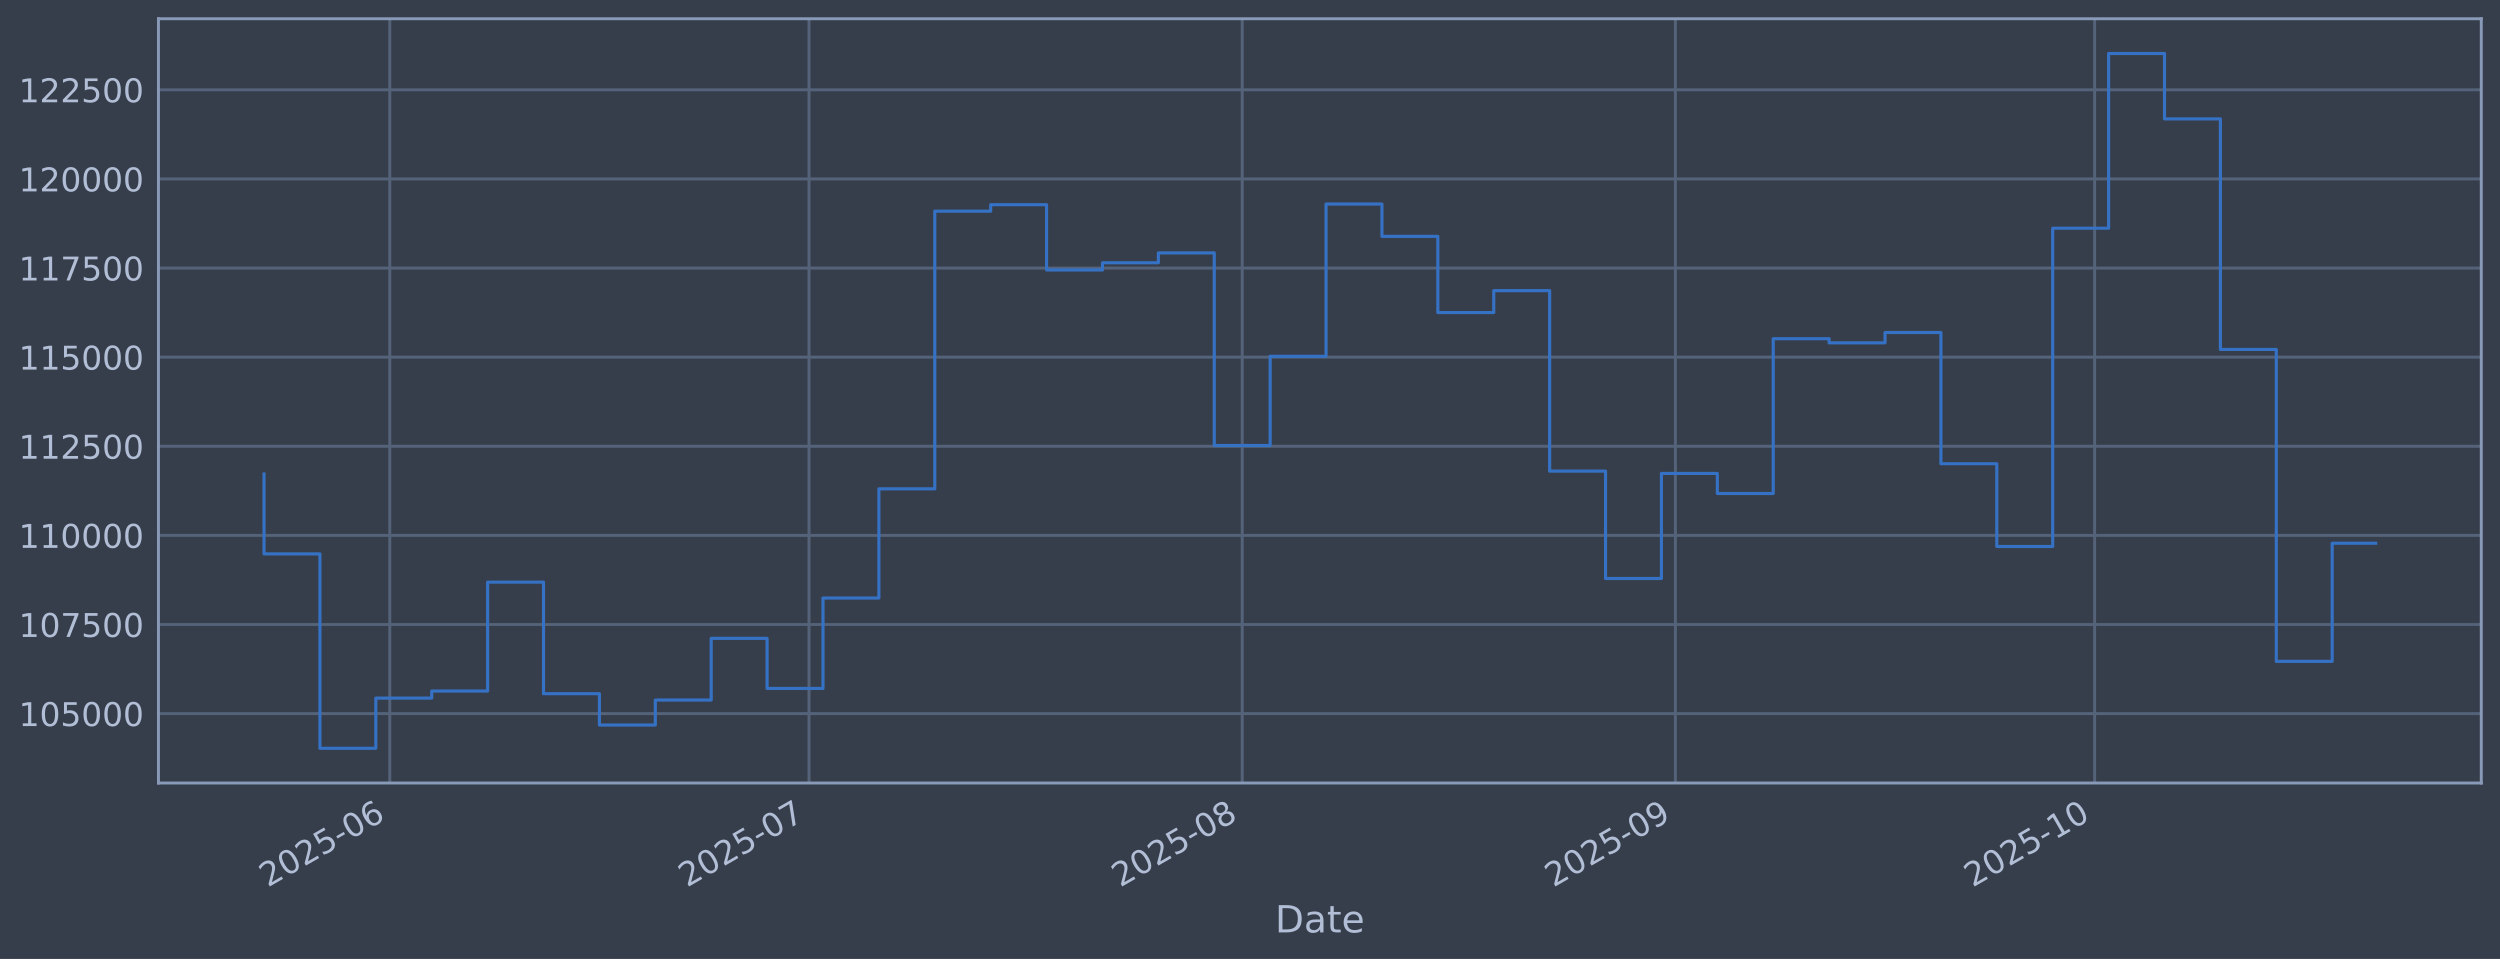
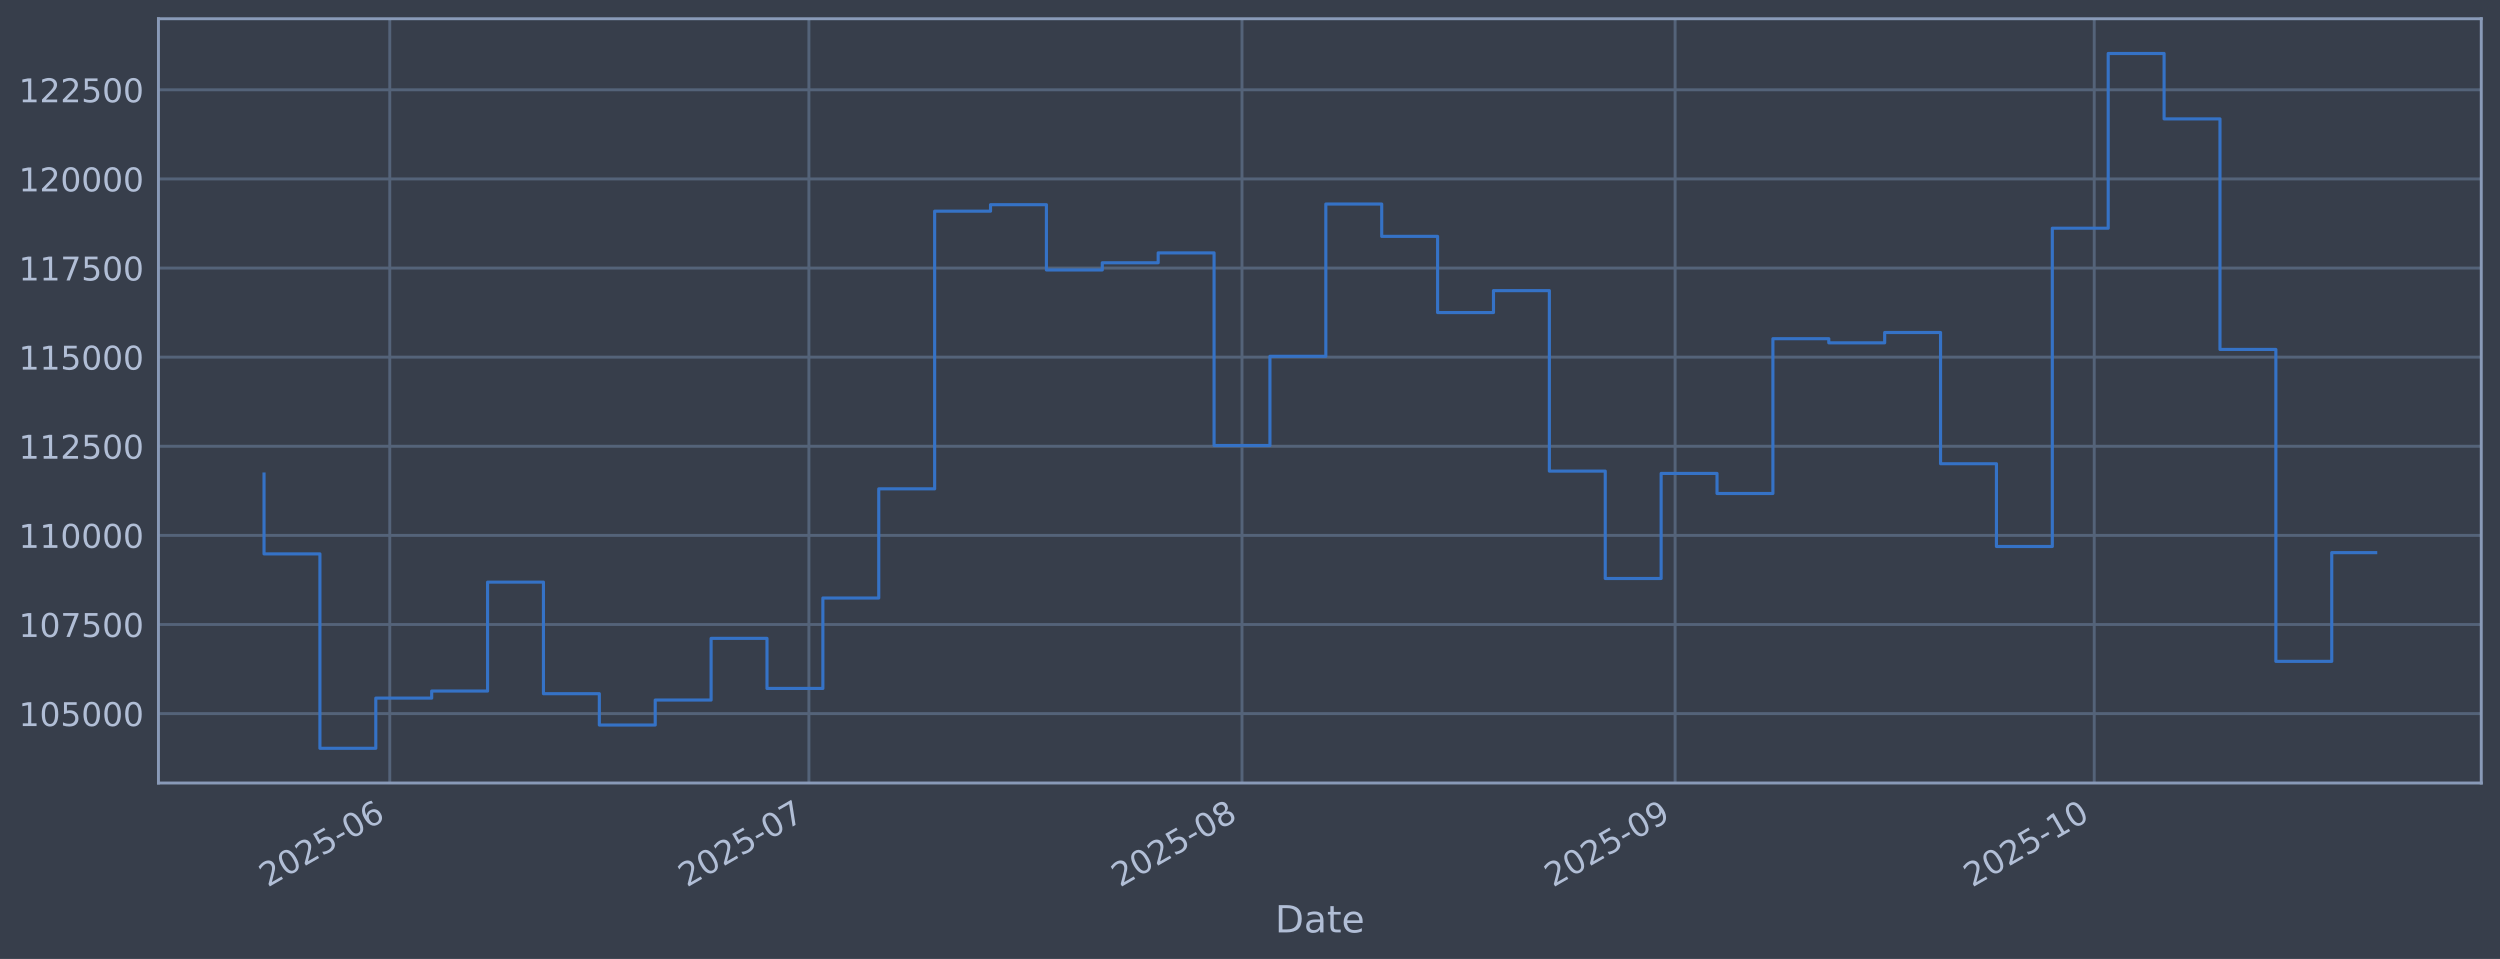
<svg xmlns="http://www.w3.org/2000/svg" xmlns:xlink="http://www.w3.org/1999/xlink" width="960.9pt" height="368.58pt" viewBox="0 0 960.9 368.58" version="1.1">
  <defs>
    <style type="text/css">*{stroke-linejoin: round; stroke-linecap: butt}</style>
  </defs>
  <g id="figure_1">
    <g id="patch_1">
      <path d="M 0 368.58  L 960.9 368.58  L 960.9 0  L 0 0  z " style="fill: #373e4b" />
    </g>
    <g id="axes_1">
      <g id="patch_2">
        <path d="M 60.901 300.96  L 953.701 300.96  L 953.701 7.2  L 60.901 7.2  z " style="fill: #373e4b" />
      </g>
      <g id="matplotlib.axis_1">
        <g id="xtick_1">
          <g id="line2d_1">
-             <path d="M 149.822 300.96  L 149.822 7.2  " clip-path="url(#p087f3b5229)" style="fill: none; stroke: #546379; stroke-width: 1.12; stroke-linecap: square" />
+             <path d="M 149.811 300.96  L 149.811 7.2  " clip-path="url(#p0f521b17c1)" style="fill: none; stroke: #546379; stroke-width: 1.12; stroke-linecap: square" />
          </g>
          <g id="line2d_2" />
          <g id="text_1">
-             <g style="fill: #b1bed6" transform="translate(102.9185 341.1745) rotate(-30) scale(0.126 -0.126)">
+             <g style="fill: #b1bed6" transform="translate(102.9082 341.1745) rotate(-30) scale(0.126 -0.126)">
              <defs>
                <path id="DejaVuSans-32" d="M 1228 531  L 3431 531  L 3431 0  L 469 0  L 469 531  Q 828 903 1448 1529  Q 2069 2156 2228 2338  Q 2531 2678 2651 2914  Q 2772 3150 2772 3378  Q 2772 3750 2511 3984  Q 2250 4219 1831 4219  Q 1534 4219 1204 4116  Q 875 4013 500 3803  L 500 4441  Q 881 4594 1212 4672  Q 1544 4750 1819 4750  Q 2544 4750 2975 4387  Q 3406 4025 3406 3419  Q 3406 3131 3298 2873  Q 3191 2616 2906 2266  Q 2828 2175 2409 1742  Q 1991 1309 1228 531  z " transform="scale(0.015625)" />
                <path id="DejaVuSans-30" d="M 2034 4250  Q 1547 4250 1301 3770  Q 1056 3291 1056 2328  Q 1056 1369 1301 889  Q 1547 409 2034 409  Q 2525 409 2770 889  Q 3016 1369 3016 2328  Q 3016 3291 2770 3770  Q 2525 4250 2034 4250  z M 2034 4750  Q 2819 4750 3233 4129  Q 3647 3509 3647 2328  Q 3647 1150 3233 529  Q 2819 -91 2034 -91  Q 1250 -91 836 529  Q 422 1150 422 2328  Q 422 3509 836 4129  Q 1250 4750 2034 4750  z " transform="scale(0.015625)" />
                <path id="DejaVuSans-35" d="M 691 4666  L 3169 4666  L 3169 4134  L 1269 4134  L 1269 2991  Q 1406 3038 1543 3061  Q 1681 3084 1819 3084  Q 2600 3084 3056 2656  Q 3513 2228 3513 1497  Q 3513 744 3044 326  Q 2575 -91 1722 -91  Q 1428 -91 1123 -41  Q 819 9 494 109  L 494 744  Q 775 591 1075 516  Q 1375 441 1709 441  Q 2250 441 2565 725  Q 2881 1009 2881 1497  Q 2881 1984 2565 2268  Q 2250 2553 1709 2553  Q 1456 2553 1204 2497  Q 953 2441 691 2322  L 691 4666  z " transform="scale(0.015625)" />
                <path id="DejaVuSans-2d" d="M 313 2009  L 1997 2009  L 1997 1497  L 313 1497  L 313 2009  z " transform="scale(0.015625)" />
                <path id="DejaVuSans-36" d="M 2113 2584  Q 1688 2584 1439 2293  Q 1191 2003 1191 1497  Q 1191 994 1439 701  Q 1688 409 2113 409  Q 2538 409 2786 701  Q 3034 994 3034 1497  Q 3034 2003 2786 2293  Q 2538 2584 2113 2584  z M 3366 4563  L 3366 3988  Q 3128 4100 2886 4159  Q 2644 4219 2406 4219  Q 1781 4219 1451 3797  Q 1122 3375 1075 2522  Q 1259 2794 1537 2939  Q 1816 3084 2150 3084  Q 2853 3084 3261 2657  Q 3669 2231 3669 1497  Q 3669 778 3244 343  Q 2819 -91 2113 -91  Q 1303 -91 875 529  Q 447 1150 447 2328  Q 447 3434 972 4092  Q 1497 4750 2381 4750  Q 2619 4750 2861 4703  Q 3103 4656 3366 4563  z " transform="scale(0.015625)" />
              </defs>
              <use xlink:href="#DejaVuSans-32" />
              <use xlink:href="#DejaVuSans-30" transform="translate(63.62305 0)" />
              <use xlink:href="#DejaVuSans-32" transform="translate(127.2461 0)" />
              <use xlink:href="#DejaVuSans-35" transform="translate(190.8691 0)" />
              <use xlink:href="#DejaVuSans-2d" transform="translate(254.4922 0)" />
              <use xlink:href="#DejaVuSans-30" transform="translate(290.5762 0)" />
              <use xlink:href="#DejaVuSans-36" transform="translate(354.1992 0)" />
            </g>
          </g>
        </g>
        <g id="xtick_2">
          <g id="line2d_3">
-             <path d="M 310.953 300.96  L 310.953 7.2  " clip-path="url(#p087f3b5229)" style="fill: none; stroke: #546379; stroke-width: 1.12; stroke-linecap: square" />
+             <path d="M 310.909 300.96  L 310.909 7.2  " clip-path="url(#p0f521b17c1)" style="fill: none; stroke: #546379; stroke-width: 1.12; stroke-linecap: square" />
          </g>
          <g id="line2d_4" />
          <g id="text_2">
-             <g style="fill: #b1bed6" transform="translate(264.0502 341.1745) rotate(-30) scale(0.126 -0.126)">
+             <g style="fill: #b1bed6" transform="translate(264.0053 341.1745) rotate(-30) scale(0.126 -0.126)">
              <defs>
                <path id="DejaVuSans-37" d="M 525 4666  L 3525 4666  L 3525 4397  L 1831 0  L 1172 0  L 2766 4134  L 525 4134  L 525 4666  z " transform="scale(0.015625)" />
              </defs>
              <use xlink:href="#DejaVuSans-32" />
              <use xlink:href="#DejaVuSans-30" transform="translate(63.62305 0)" />
              <use xlink:href="#DejaVuSans-32" transform="translate(127.2461 0)" />
              <use xlink:href="#DejaVuSans-35" transform="translate(190.8691 0)" />
              <use xlink:href="#DejaVuSans-2d" transform="translate(254.4922 0)" />
              <use xlink:href="#DejaVuSans-30" transform="translate(290.5762 0)" />
              <use xlink:href="#DejaVuSans-37" transform="translate(354.1992 0)" />
            </g>
          </g>
        </g>
        <g id="xtick_3">
          <g id="line2d_5">
-             <path d="M 477.456 300.96  L 477.456 7.2  " clip-path="url(#p087f3b5229)" style="fill: none; stroke: #546379; stroke-width: 1.12; stroke-linecap: square" />
+             <path d="M 477.376 300.96  L 477.376 7.2  " clip-path="url(#p0f521b17c1)" style="fill: none; stroke: #546379; stroke-width: 1.12; stroke-linecap: square" />
          </g>
          <g id="line2d_6" />
          <g id="text_3">
-             <g style="fill: #b1bed6" transform="translate(430.5529 341.1745) rotate(-30) scale(0.126 -0.126)">
+             <g style="fill: #b1bed6" transform="translate(430.4724 341.1745) rotate(-30) scale(0.126 -0.126)">
              <defs>
                <path id="DejaVuSans-38" d="M 2034 2216  Q 1584 2216 1326 1975  Q 1069 1734 1069 1313  Q 1069 891 1326 650  Q 1584 409 2034 409  Q 2484 409 2743 651  Q 3003 894 3003 1313  Q 3003 1734 2745 1975  Q 2488 2216 2034 2216  z M 1403 2484  Q 997 2584 770 2862  Q 544 3141 544 3541  Q 544 4100 942 4425  Q 1341 4750 2034 4750  Q 2731 4750 3128 4425  Q 3525 4100 3525 3541  Q 3525 3141 3298 2862  Q 3072 2584 2669 2484  Q 3125 2378 3379 2068  Q 3634 1759 3634 1313  Q 3634 634 3220 271  Q 2806 -91 2034 -91  Q 1263 -91 848 271  Q 434 634 434 1313  Q 434 1759 690 2068  Q 947 2378 1403 2484  z M 1172 3481  Q 1172 3119 1398 2916  Q 1625 2713 2034 2713  Q 2441 2713 2670 2916  Q 2900 3119 2900 3481  Q 2900 3844 2670 4047  Q 2441 4250 2034 4250  Q 1625 4250 1398 4047  Q 1172 3844 1172 3481  z " transform="scale(0.015625)" />
              </defs>
              <use xlink:href="#DejaVuSans-32" />
              <use xlink:href="#DejaVuSans-30" transform="translate(63.62305 0)" />
              <use xlink:href="#DejaVuSans-32" transform="translate(127.2461 0)" />
              <use xlink:href="#DejaVuSans-35" transform="translate(190.8691 0)" />
              <use xlink:href="#DejaVuSans-2d" transform="translate(254.4922 0)" />
              <use xlink:href="#DejaVuSans-30" transform="translate(290.5762 0)" />
              <use xlink:href="#DejaVuSans-38" transform="translate(354.1992 0)" />
            </g>
          </g>
        </g>
        <g id="xtick_4">
          <g id="line2d_7">
-             <path d="M 643.959 300.96  L 643.959 7.2  " clip-path="url(#p087f3b5229)" style="fill: none; stroke: #546379; stroke-width: 1.12; stroke-linecap: square" />
+             <path d="M 643.843 300.96  L 643.843 7.2  " clip-path="url(#p0f521b17c1)" style="fill: none; stroke: #546379; stroke-width: 1.12; stroke-linecap: square" />
          </g>
          <g id="line2d_8" />
          <g id="text_4">
-             <g style="fill: #b1bed6" transform="translate(597.0556 341.1745) rotate(-30) scale(0.126 -0.126)">
+             <g style="fill: #b1bed6" transform="translate(596.9394 341.1745) rotate(-30) scale(0.126 -0.126)">
              <defs>
                <path id="DejaVuSans-39" d="M 703 97  L 703 672  Q 941 559 1184 500  Q 1428 441 1663 441  Q 2288 441 2617 861  Q 2947 1281 2994 2138  Q 2813 1869 2534 1725  Q 2256 1581 1919 1581  Q 1219 1581 811 2004  Q 403 2428 403 3163  Q 403 3881 828 4315  Q 1253 4750 1959 4750  Q 2769 4750 3195 4129  Q 3622 3509 3622 2328  Q 3622 1225 3098 567  Q 2575 -91 1691 -91  Q 1453 -91 1209 -44  Q 966 3 703 97  z M 1959 2075  Q 2384 2075 2632 2365  Q 2881 2656 2881 3163  Q 2881 3666 2632 3958  Q 2384 4250 1959 4250  Q 1534 4250 1286 3958  Q 1038 3666 1038 3163  Q 1038 2656 1286 2365  Q 1534 2075 1959 2075  z " transform="scale(0.015625)" />
              </defs>
              <use xlink:href="#DejaVuSans-32" />
              <use xlink:href="#DejaVuSans-30" transform="translate(63.62305 0)" />
              <use xlink:href="#DejaVuSans-32" transform="translate(127.2461 0)" />
              <use xlink:href="#DejaVuSans-35" transform="translate(190.8691 0)" />
              <use xlink:href="#DejaVuSans-2d" transform="translate(254.4922 0)" />
              <use xlink:href="#DejaVuSans-30" transform="translate(290.5762 0)" />
              <use xlink:href="#DejaVuSans-39" transform="translate(354.1992 0)" />
            </g>
          </g>
        </g>
        <g id="xtick_5">
          <g id="line2d_9">
-             <path d="M 805.09 300.96  L 805.09 7.2  " clip-path="url(#p087f3b5229)" style="fill: none; stroke: #546379; stroke-width: 1.12; stroke-linecap: square" />
+             <path d="M 804.94 300.96  L 804.94 7.2  " clip-path="url(#p0f521b17c1)" style="fill: none; stroke: #546379; stroke-width: 1.12; stroke-linecap: square" />
          </g>
          <g id="line2d_10" />
          <g id="text_5">
-             <g style="fill: #b1bed6" transform="translate(758.1872 341.1745) rotate(-30) scale(0.126 -0.126)">
+             <g style="fill: #b1bed6" transform="translate(758.0365 341.1745) rotate(-30) scale(0.126 -0.126)">
              <defs>
                <path id="DejaVuSans-31" d="M 794 531  L 1825 531  L 1825 4091  L 703 3866  L 703 4441  L 1819 4666  L 2450 4666  L 2450 531  L 3481 531  L 3481 0  L 794 0  L 794 531  z " transform="scale(0.015625)" />
              </defs>
              <use xlink:href="#DejaVuSans-32" />
              <use xlink:href="#DejaVuSans-30" transform="translate(63.62305 0)" />
              <use xlink:href="#DejaVuSans-32" transform="translate(127.2461 0)" />
              <use xlink:href="#DejaVuSans-35" transform="translate(190.8691 0)" />
              <use xlink:href="#DejaVuSans-2d" transform="translate(254.4922 0)" />
              <use xlink:href="#DejaVuSans-31" transform="translate(290.5762 0)" />
              <use xlink:href="#DejaVuSans-30" transform="translate(354.1992 0)" />
            </g>
          </g>
        </g>
        <g id="text_6">
          <g style="fill: #b1bed6" transform="translate(490.0914 358.3856) scale(0.144 -0.144)">
            <defs>
              <path id="DejaVuSans-44" d="M 1259 4147  L 1259 519  L 2022 519  Q 2988 519 3436 956  Q 3884 1394 3884 2338  Q 3884 3275 3436 3711  Q 2988 4147 2022 4147  L 1259 4147  z M 628 4666  L 1925 4666  Q 3281 4666 3915 4102  Q 4550 3538 4550 2338  Q 4550 1131 3912 565  Q 3275 0 1925 0  L 628 0  L 628 4666  z " transform="scale(0.015625)" />
              <path id="DejaVuSans-61" d="M 2194 1759  Q 1497 1759 1228 1600  Q 959 1441 959 1056  Q 959 750 1161 570  Q 1363 391 1709 391  Q 2188 391 2477 730  Q 2766 1069 2766 1631  L 2766 1759  L 2194 1759  z M 3341 1997  L 3341 0  L 2766 0  L 2766 531  Q 2569 213 2275 61  Q 1981 -91 1556 -91  Q 1019 -91 701 211  Q 384 513 384 1019  Q 384 1609 779 1909  Q 1175 2209 1959 2209  L 2766 2209  L 2766 2266  Q 2766 2663 2505 2880  Q 2244 3097 1772 3097  Q 1472 3097 1187 3025  Q 903 2953 641 2809  L 641 3341  Q 956 3463 1253 3523  Q 1550 3584 1831 3584  Q 2591 3584 2966 3190  Q 3341 2797 3341 1997  z " transform="scale(0.015625)" />
              <path id="DejaVuSans-74" d="M 1172 4494  L 1172 3500  L 2356 3500  L 2356 3053  L 1172 3053  L 1172 1153  Q 1172 725 1289 603  Q 1406 481 1766 481  L 2356 481  L 2356 0  L 1766 0  Q 1100 0 847 248  Q 594 497 594 1153  L 594 3053  L 172 3053  L 172 3500  L 594 3500  L 594 4494  L 1172 4494  z " transform="scale(0.015625)" />
              <path id="DejaVuSans-65" d="M 3597 1894  L 3597 1613  L 953 1613  Q 991 1019 1311 708  Q 1631 397 2203 397  Q 2534 397 2845 478  Q 3156 559 3463 722  L 3463 178  Q 3153 47 2828 -22  Q 2503 -91 2169 -91  Q 1331 -91 842 396  Q 353 884 353 1716  Q 353 2575 817 3079  Q 1281 3584 2069 3584  Q 2775 3584 3186 3129  Q 3597 2675 3597 1894  z M 3022 2063  Q 3016 2534 2758 2815  Q 2500 3097 2075 3097  Q 1594 3097 1305 2825  Q 1016 2553 972 2059  L 3022 2063  z " transform="scale(0.015625)" />
            </defs>
            <use xlink:href="#DejaVuSans-44" />
            <use xlink:href="#DejaVuSans-61" transform="translate(77.00195 0)" />
            <use xlink:href="#DejaVuSans-74" transform="translate(138.2812 0)" />
            <use xlink:href="#DejaVuSans-65" transform="translate(177.4902 0)" />
          </g>
        </g>
      </g>
      <g id="matplotlib.axis_2">
        <g id="ytick_1">
          <g id="line2d_11">
-             <path d="M 60.901 274.286  L 953.701 274.286  " clip-path="url(#p087f3b5229)" style="fill: none; stroke: #546379; stroke-width: 1.12; stroke-linecap: square" />
+             <path d="M 60.901 274.286  L 953.701 274.286  " clip-path="url(#p0f521b17c1)" style="fill: none; stroke: #546379; stroke-width: 1.12; stroke-linecap: square" />
          </g>
          <g id="line2d_12" />
          <g id="text_7">
            <g style="fill: #b1bed6" transform="translate(7.2 279.0725) scale(0.126 -0.126)">
              <use xlink:href="#DejaVuSans-31" />
              <use xlink:href="#DejaVuSans-30" transform="translate(63.62305 0)" />
              <use xlink:href="#DejaVuSans-35" transform="translate(127.2461 0)" />
              <use xlink:href="#DejaVuSans-30" transform="translate(190.8691 0)" />
              <use xlink:href="#DejaVuSans-30" transform="translate(254.4922 0)" />
              <use xlink:href="#DejaVuSans-30" transform="translate(318.1152 0)" />
            </g>
          </g>
        </g>
        <g id="ytick_2">
          <g id="line2d_13">
-             <path d="M 60.901 240.033  L 953.701 240.033  " clip-path="url(#p087f3b5229)" style="fill: none; stroke: #546379; stroke-width: 1.12; stroke-linecap: square" />
+             <path d="M 60.901 240.033  L 953.701 240.033  " clip-path="url(#p0f521b17c1)" style="fill: none; stroke: #546379; stroke-width: 1.12; stroke-linecap: square" />
          </g>
          <g id="line2d_14" />
          <g id="text_8">
            <g style="fill: #b1bed6" transform="translate(7.2 244.8204) scale(0.126 -0.126)">
              <use xlink:href="#DejaVuSans-31" />
              <use xlink:href="#DejaVuSans-30" transform="translate(63.62305 0)" />
              <use xlink:href="#DejaVuSans-37" transform="translate(127.2461 0)" />
              <use xlink:href="#DejaVuSans-35" transform="translate(190.8691 0)" />
              <use xlink:href="#DejaVuSans-30" transform="translate(254.4922 0)" />
              <use xlink:href="#DejaVuSans-30" transform="translate(318.1152 0)" />
            </g>
          </g>
        </g>
        <g id="ytick_3">
          <g id="line2d_15">
-             <path d="M 60.901 205.781  L 953.701 205.781  " clip-path="url(#p087f3b5229)" style="fill: none; stroke: #546379; stroke-width: 1.12; stroke-linecap: square" />
+             <path d="M 60.901 205.781  L 953.701 205.781  " clip-path="url(#p0f521b17c1)" style="fill: none; stroke: #546379; stroke-width: 1.12; stroke-linecap: square" />
          </g>
          <g id="line2d_16" />
          <g id="text_9">
            <g style="fill: #b1bed6" transform="translate(7.2 210.5682) scale(0.126 -0.126)">
              <use xlink:href="#DejaVuSans-31" />
              <use xlink:href="#DejaVuSans-31" transform="translate(63.62305 0)" />
              <use xlink:href="#DejaVuSans-30" transform="translate(127.2461 0)" />
              <use xlink:href="#DejaVuSans-30" transform="translate(190.8691 0)" />
              <use xlink:href="#DejaVuSans-30" transform="translate(254.4922 0)" />
              <use xlink:href="#DejaVuSans-30" transform="translate(318.1152 0)" />
            </g>
          </g>
        </g>
        <g id="ytick_4">
          <g id="line2d_17">
-             <path d="M 60.901 171.529  L 953.701 171.529  " clip-path="url(#p087f3b5229)" style="fill: none; stroke: #546379; stroke-width: 1.12; stroke-linecap: square" />
+             <path d="M 60.901 171.529  L 953.701 171.529  " clip-path="url(#p0f521b17c1)" style="fill: none; stroke: #546379; stroke-width: 1.12; stroke-linecap: square" />
          </g>
          <g id="line2d_18" />
          <g id="text_10">
            <g style="fill: #b1bed6" transform="translate(7.2 176.316) scale(0.126 -0.126)">
              <use xlink:href="#DejaVuSans-31" />
              <use xlink:href="#DejaVuSans-31" transform="translate(63.62305 0)" />
              <use xlink:href="#DejaVuSans-32" transform="translate(127.2461 0)" />
              <use xlink:href="#DejaVuSans-35" transform="translate(190.8691 0)" />
              <use xlink:href="#DejaVuSans-30" transform="translate(254.4922 0)" />
              <use xlink:href="#DejaVuSans-30" transform="translate(318.1152 0)" />
            </g>
          </g>
        </g>
        <g id="ytick_5">
          <g id="line2d_19">
-             <path d="M 60.901 137.277  L 953.701 137.277  " clip-path="url(#p087f3b5229)" style="fill: none; stroke: #546379; stroke-width: 1.12; stroke-linecap: square" />
+             <path d="M 60.901 137.277  L 953.701 137.277  " clip-path="url(#p0f521b17c1)" style="fill: none; stroke: #546379; stroke-width: 1.12; stroke-linecap: square" />
          </g>
          <g id="line2d_20" />
          <g id="text_11">
            <g style="fill: #b1bed6" transform="translate(7.2 142.0639) scale(0.126 -0.126)">
              <use xlink:href="#DejaVuSans-31" />
              <use xlink:href="#DejaVuSans-31" transform="translate(63.62305 0)" />
              <use xlink:href="#DejaVuSans-35" transform="translate(127.2461 0)" />
              <use xlink:href="#DejaVuSans-30" transform="translate(190.8691 0)" />
              <use xlink:href="#DejaVuSans-30" transform="translate(254.4922 0)" />
              <use xlink:href="#DejaVuSans-30" transform="translate(318.1152 0)" />
            </g>
          </g>
        </g>
        <g id="ytick_6">
          <g id="line2d_21">
-             <path d="M 60.901 103.025  L 953.701 103.025  " clip-path="url(#p087f3b5229)" style="fill: none; stroke: #546379; stroke-width: 1.12; stroke-linecap: square" />
+             <path d="M 60.901 103.025  L 953.701 103.025  " clip-path="url(#p0f521b17c1)" style="fill: none; stroke: #546379; stroke-width: 1.12; stroke-linecap: square" />
          </g>
          <g id="line2d_22" />
          <g id="text_12">
            <g style="fill: #b1bed6" transform="translate(7.2 107.8117) scale(0.126 -0.126)">
              <use xlink:href="#DejaVuSans-31" />
              <use xlink:href="#DejaVuSans-31" transform="translate(63.62305 0)" />
              <use xlink:href="#DejaVuSans-37" transform="translate(127.2461 0)" />
              <use xlink:href="#DejaVuSans-35" transform="translate(190.8691 0)" />
              <use xlink:href="#DejaVuSans-30" transform="translate(254.4922 0)" />
              <use xlink:href="#DejaVuSans-30" transform="translate(318.1152 0)" />
            </g>
          </g>
        </g>
        <g id="ytick_7">
          <g id="line2d_23">
-             <path d="M 60.901 68.773  L 953.701 68.773  " clip-path="url(#p087f3b5229)" style="fill: none; stroke: #546379; stroke-width: 1.12; stroke-linecap: square" />
+             <path d="M 60.901 68.773  L 953.701 68.773  " clip-path="url(#p0f521b17c1)" style="fill: none; stroke: #546379; stroke-width: 1.12; stroke-linecap: square" />
          </g>
          <g id="line2d_24" />
          <g id="text_13">
            <g style="fill: #b1bed6" transform="translate(7.2 73.55953) scale(0.126 -0.126)">
              <use xlink:href="#DejaVuSans-31" />
              <use xlink:href="#DejaVuSans-32" transform="translate(63.62305 0)" />
              <use xlink:href="#DejaVuSans-30" transform="translate(127.2461 0)" />
              <use xlink:href="#DejaVuSans-30" transform="translate(190.8691 0)" />
              <use xlink:href="#DejaVuSans-30" transform="translate(254.4922 0)" />
              <use xlink:href="#DejaVuSans-30" transform="translate(318.1152 0)" />
            </g>
          </g>
        </g>
        <g id="ytick_8">
          <g id="line2d_25">
-             <path d="M 60.901 34.52  L 953.701 34.52  " clip-path="url(#p087f3b5229)" style="fill: none; stroke: #546379; stroke-width: 1.12; stroke-linecap: square" />
+             <path d="M 60.901 34.52  L 953.701 34.52  " clip-path="url(#p0f521b17c1)" style="fill: none; stroke: #546379; stroke-width: 1.12; stroke-linecap: square" />
          </g>
          <g id="line2d_26" />
          <g id="text_14">
            <g style="fill: #b1bed6" transform="translate(7.2 39.30736) scale(0.126 -0.126)">
              <use xlink:href="#DejaVuSans-31" />
              <use xlink:href="#DejaVuSans-32" transform="translate(63.62305 0)" />
              <use xlink:href="#DejaVuSans-32" transform="translate(127.2461 0)" />
              <use xlink:href="#DejaVuSans-35" transform="translate(190.8691 0)" />
              <use xlink:href="#DejaVuSans-30" transform="translate(254.4922 0)" />
              <use xlink:href="#DejaVuSans-30" transform="translate(318.1152 0)" />
            </g>
          </g>
        </g>
      </g>
      <g id="line2d_27">
-         <path d="M 101.482 182.186  L 101.482 212.888  L 122.967 212.888  L 122.967 287.607  L 144.451 287.607  L 144.451 268.333  L 165.935 268.333  L 165.935 265.613  L 187.419 265.613  L 187.419 223.75  L 208.903 223.75  L 208.903 266.631  L 230.388 266.631  L 230.388 278.665  L 251.872 278.665  L 251.872 269.075  L 273.356 269.075  L 273.356 245.372  L 294.84 245.372  L 294.84 264.615  L 316.325 264.615  L 316.325 229.852  L 337.809 229.852  L 337.809 187.898  L 359.293 187.898  L 359.293 81.166  L 380.777 81.166  L 380.777 78.68  L 402.261 78.68  L 402.261 103.754  L 423.746 103.754  L 423.746 100.992  L 445.23 100.992  L 445.23 97.194  L 466.714 97.194  L 466.714 171.232  L 488.198 171.232  L 488.198 136.942  L 509.682 136.942  L 509.682 78.426  L 531.167 78.426  L 531.167 90.86  L 552.651 90.86  L 552.651 120.135  L 574.135 120.135  L 574.135 111.698  L 595.619 111.698  L 595.619 181.072  L 617.104 181.072  L 617.104 222.348  L 638.588 222.348  L 638.588 181.975  L 660.072 181.975  L 660.072 189.676  L 681.556 189.676  L 681.556 130.184  L 703.04 130.184  L 703.04 131.764  L 724.525 131.764  L 724.525 127.804  L 746.009 127.804  L 746.009 178.239  L 767.493 178.239  L 767.493 210.044  L 788.977 210.044  L 788.977 87.711  L 810.462 87.711  L 810.462 20.553  L 831.946 20.553  L 831.946 45.695  L 853.43 45.695  L 853.43 134.311  L 874.914 134.311  L 874.914 254.199  L 896.398 254.199  L 896.398 208.804  L 913.119 208.804  " clip-path="url(#p087f3b5229)" style="fill: none; stroke: #3572c6; stroke-width: 1.2; stroke-linecap: square" />
+         <path d="M 101.482 182.186  L 101.482 212.888  L 122.962 212.888  L 122.962 287.607  L 144.442 287.607  L 144.442 268.333  L 165.921 268.333  L 165.921 265.613  L 187.401 265.613  L 187.401 223.75  L 208.88 223.75  L 208.88 266.631  L 230.36 266.631  L 230.36 278.665  L 251.84 278.665  L 251.84 269.075  L 273.319 269.075  L 273.319 245.372  L 294.799 245.372  L 294.799 264.615  L 316.279 264.615  L 316.279 229.852  L 337.758 229.852  L 337.758 187.898  L 359.238 187.898  L 359.238 81.166  L 380.717 81.166  L 380.717 78.68  L 402.197 78.68  L 402.197 103.754  L 423.677 103.754  L 423.677 100.992  L 445.156 100.992  L 445.156 97.194  L 466.636 97.194  L 466.636 171.232  L 488.115 171.232  L 488.115 136.942  L 509.595 136.942  L 509.595 78.426  L 531.075 78.426  L 531.075 90.86  L 552.554 90.86  L 552.554 120.135  L 574.034 120.135  L 574.034 111.698  L 595.514 111.698  L 595.514 181.072  L 616.993 181.072  L 616.993 222.348  L 638.473 222.348  L 638.473 181.975  L 659.952 181.975  L 659.952 189.676  L 681.432 189.676  L 681.432 130.184  L 702.912 130.184  L 702.912 131.764  L 724.391 131.764  L 724.391 127.804  L 745.871 127.804  L 745.871 178.239  L 767.35 178.239  L 767.35 210.044  L 788.83 210.044  L 788.83 87.711  L 810.31 87.711  L 810.31 20.553  L 831.789 20.553  L 831.789 45.695  L 853.269 45.695  L 853.269 134.311  L 874.749 134.311  L 874.749 254.199  L 896.228 254.199  L 896.228 212.402  L 913.119 212.402  " clip-path="url(#p0f521b17c1)" style="fill: none; stroke: #3572c6; stroke-width: 1.2; stroke-linecap: square" />
      </g>
      <g id="patch_3">
        <path d="M 60.901 300.96  L 60.901 7.2  " style="fill: none; stroke: #899ab8; stroke-width: 1.12; stroke-linejoin: miter; stroke-linecap: square" />
      </g>
      <g id="patch_4">
        <path d="M 953.701 300.96  L 953.701 7.2  " style="fill: none; stroke: #899ab8; stroke-width: 1.12; stroke-linejoin: miter; stroke-linecap: square" />
      </g>
      <g id="patch_5">
        <path d="M 60.901 300.96  L 953.701 300.96  " style="fill: none; stroke: #899ab8; stroke-width: 1.12; stroke-linejoin: miter; stroke-linecap: square" />
      </g>
      <g id="patch_6">
        <path d="M 60.901 7.2  L 953.701 7.2  " style="fill: none; stroke: #899ab8; stroke-width: 1.12; stroke-linejoin: miter; stroke-linecap: square" />
      </g>
    </g>
  </g>
  <defs>
-     <clipPath id="p087f3b5229">
+     <clipPath id="p0f521b17c1">
      <rect x="60.901" y="7.2" width="892.8" height="293.76" />
    </clipPath>
  </defs>
</svg>
